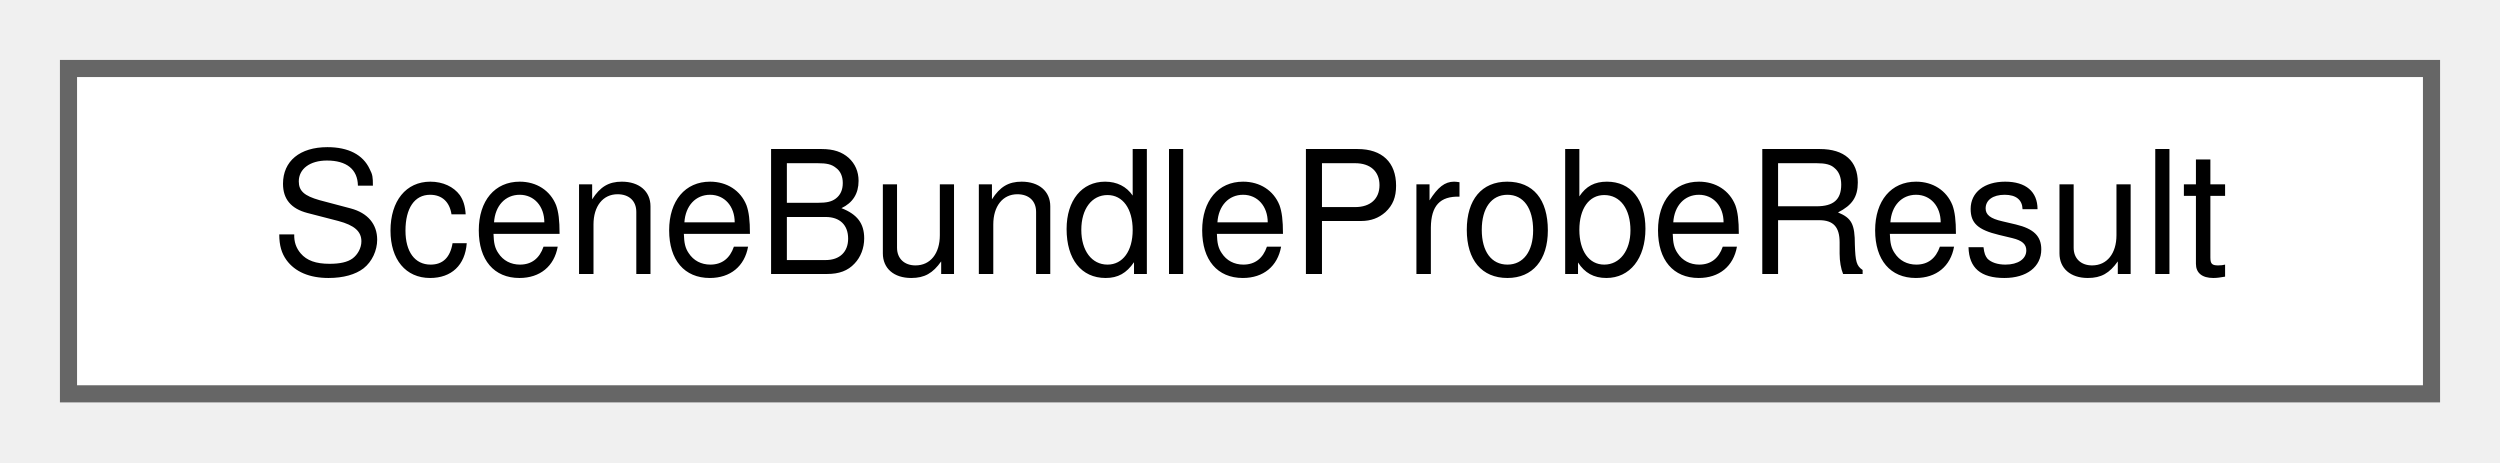
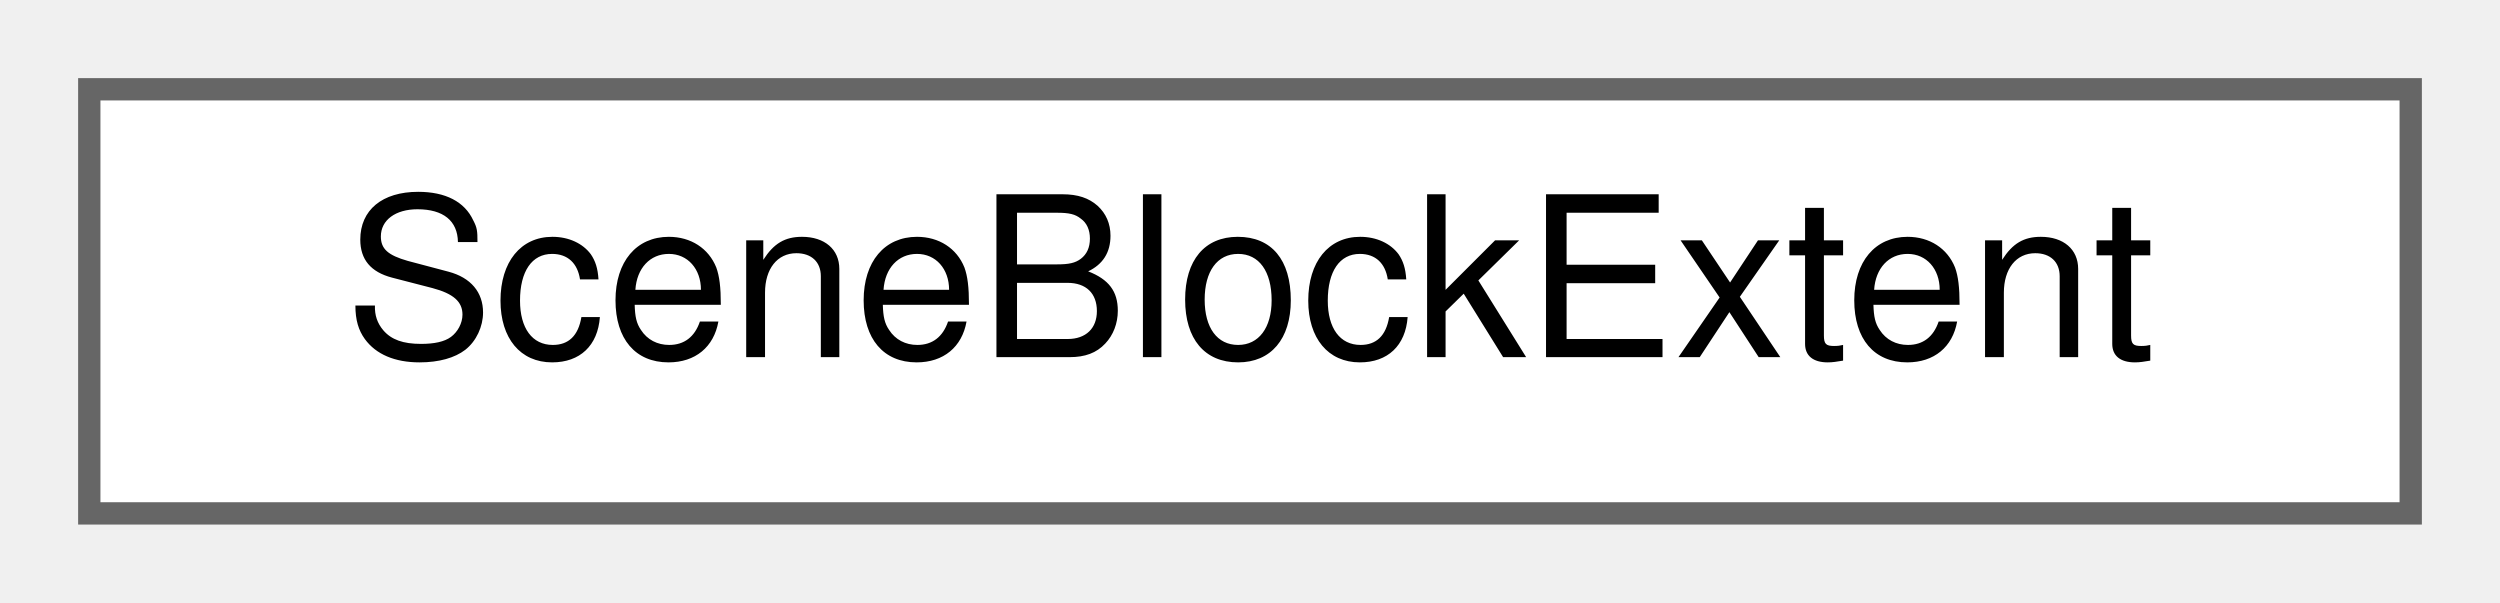
- <svg xmlns="http://www.w3.org/2000/svg" xmlns:xlink="http://www.w3.org/1999/xlink" width="146pt" height="27pt" viewBox="0.00 0.00 146.00 27.00">
+ <svg xmlns="http://www.w3.org/2000/svg" xmlns:xlink="http://www.w3.org/1999/xlink" width="112pt" height="27pt" viewBox="0.00 0.00 112.00 27.00">
  <g id="graph0" class="graph" transform="scale(1 1) rotate(0) translate(4 23)">
    <g id="Node000000" class="node">
      <g id="a_Node000000">
-         <a xlink:href="struct_scene_bundle_probe_result.html" target="_top" xlink:title="What the manifest of an .egscene bundle says, read without extracting the bundle.">
-           <polygon fill="white" stroke="#666666" points="138,-19 0,-19 0,0 138,0 138,-19" />
-           <text text-anchor="middle" x="69" y="-7" font-family="Helvetica,sans-Serif" font-size="10.00">SceneBundleProbeResult</text>
+         <a xlink:href="struct_scene_block_extent.html" target="_top" xlink:title=" ">
+           <polygon fill="white" stroke="#666666" points="104,-19 0,-19 0,0 104,0 104,-19" />
+           <text text-anchor="middle" x="52" y="-7" font-family="Helvetica,sans-Serif" font-size="10.00">SceneBlockExtent</text>
        </a>
      </g>
    </g>
  </g>
</svg>
